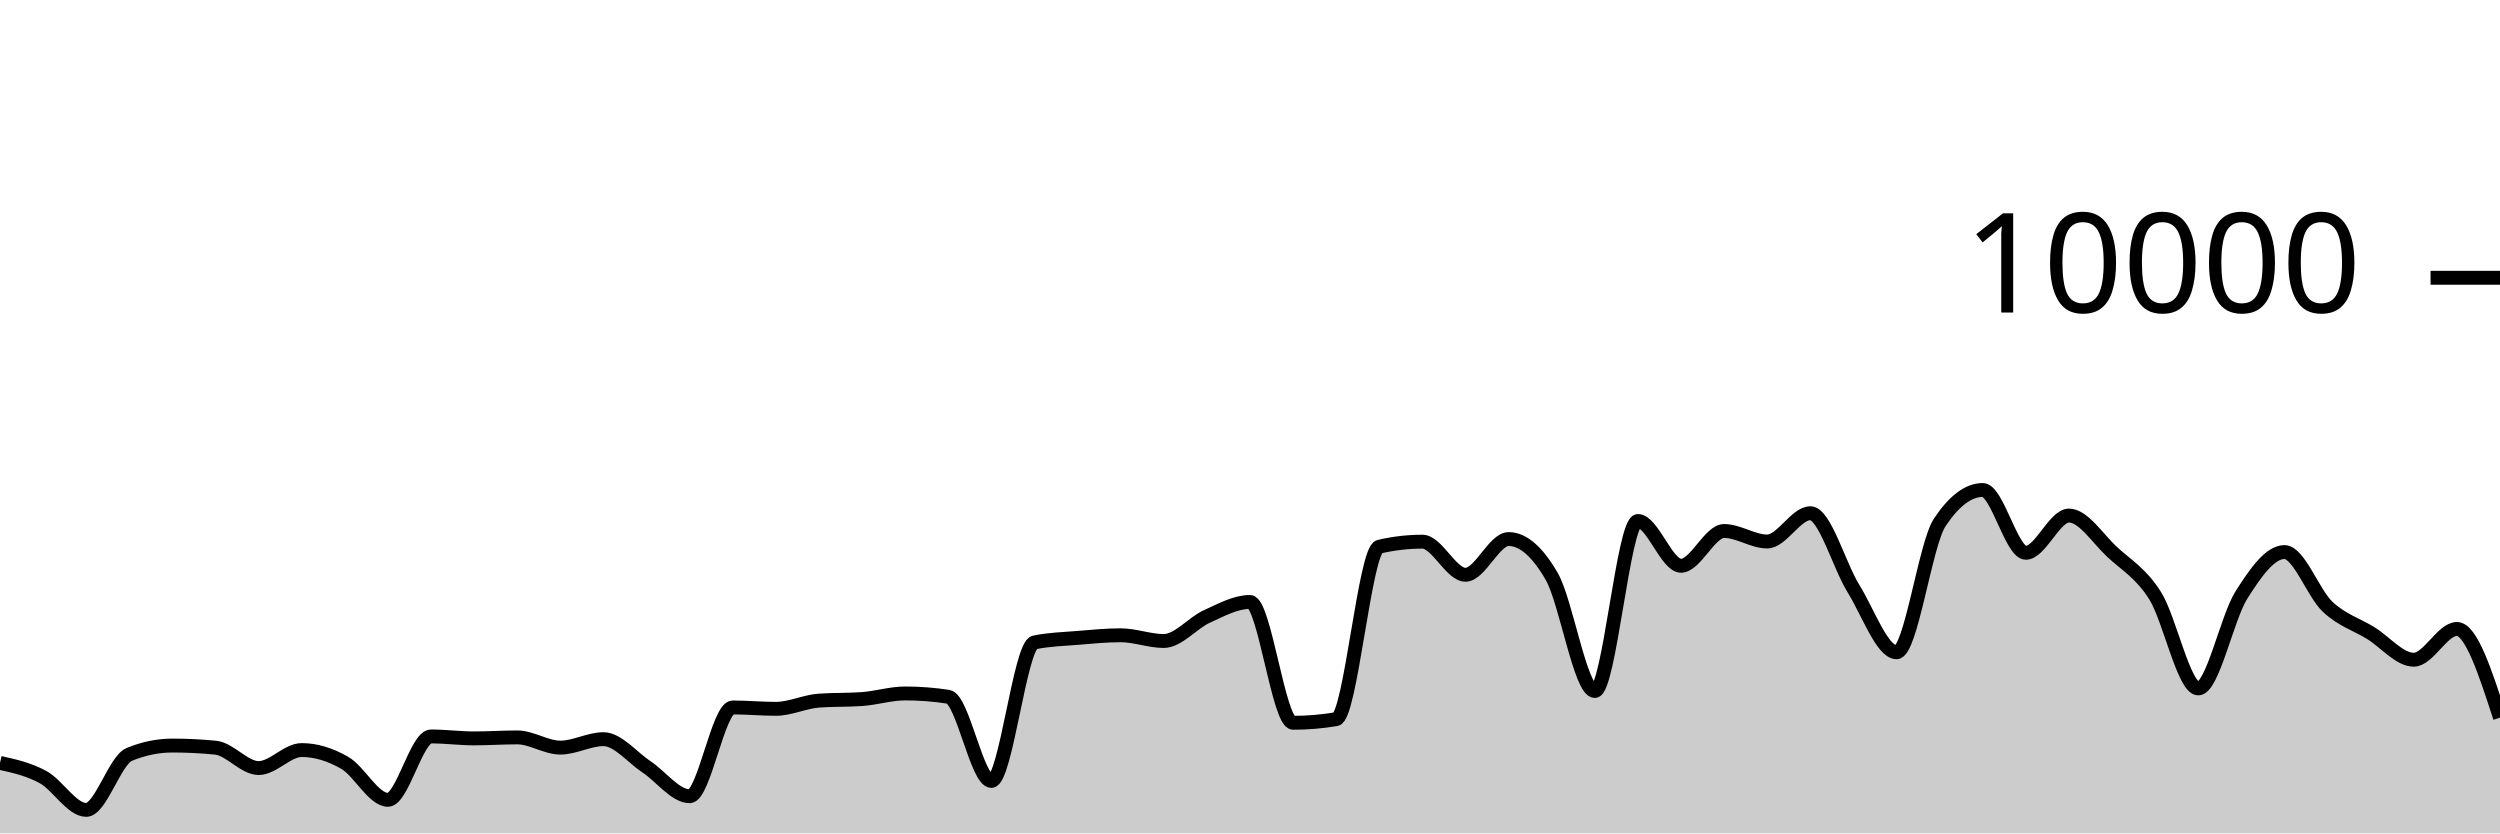
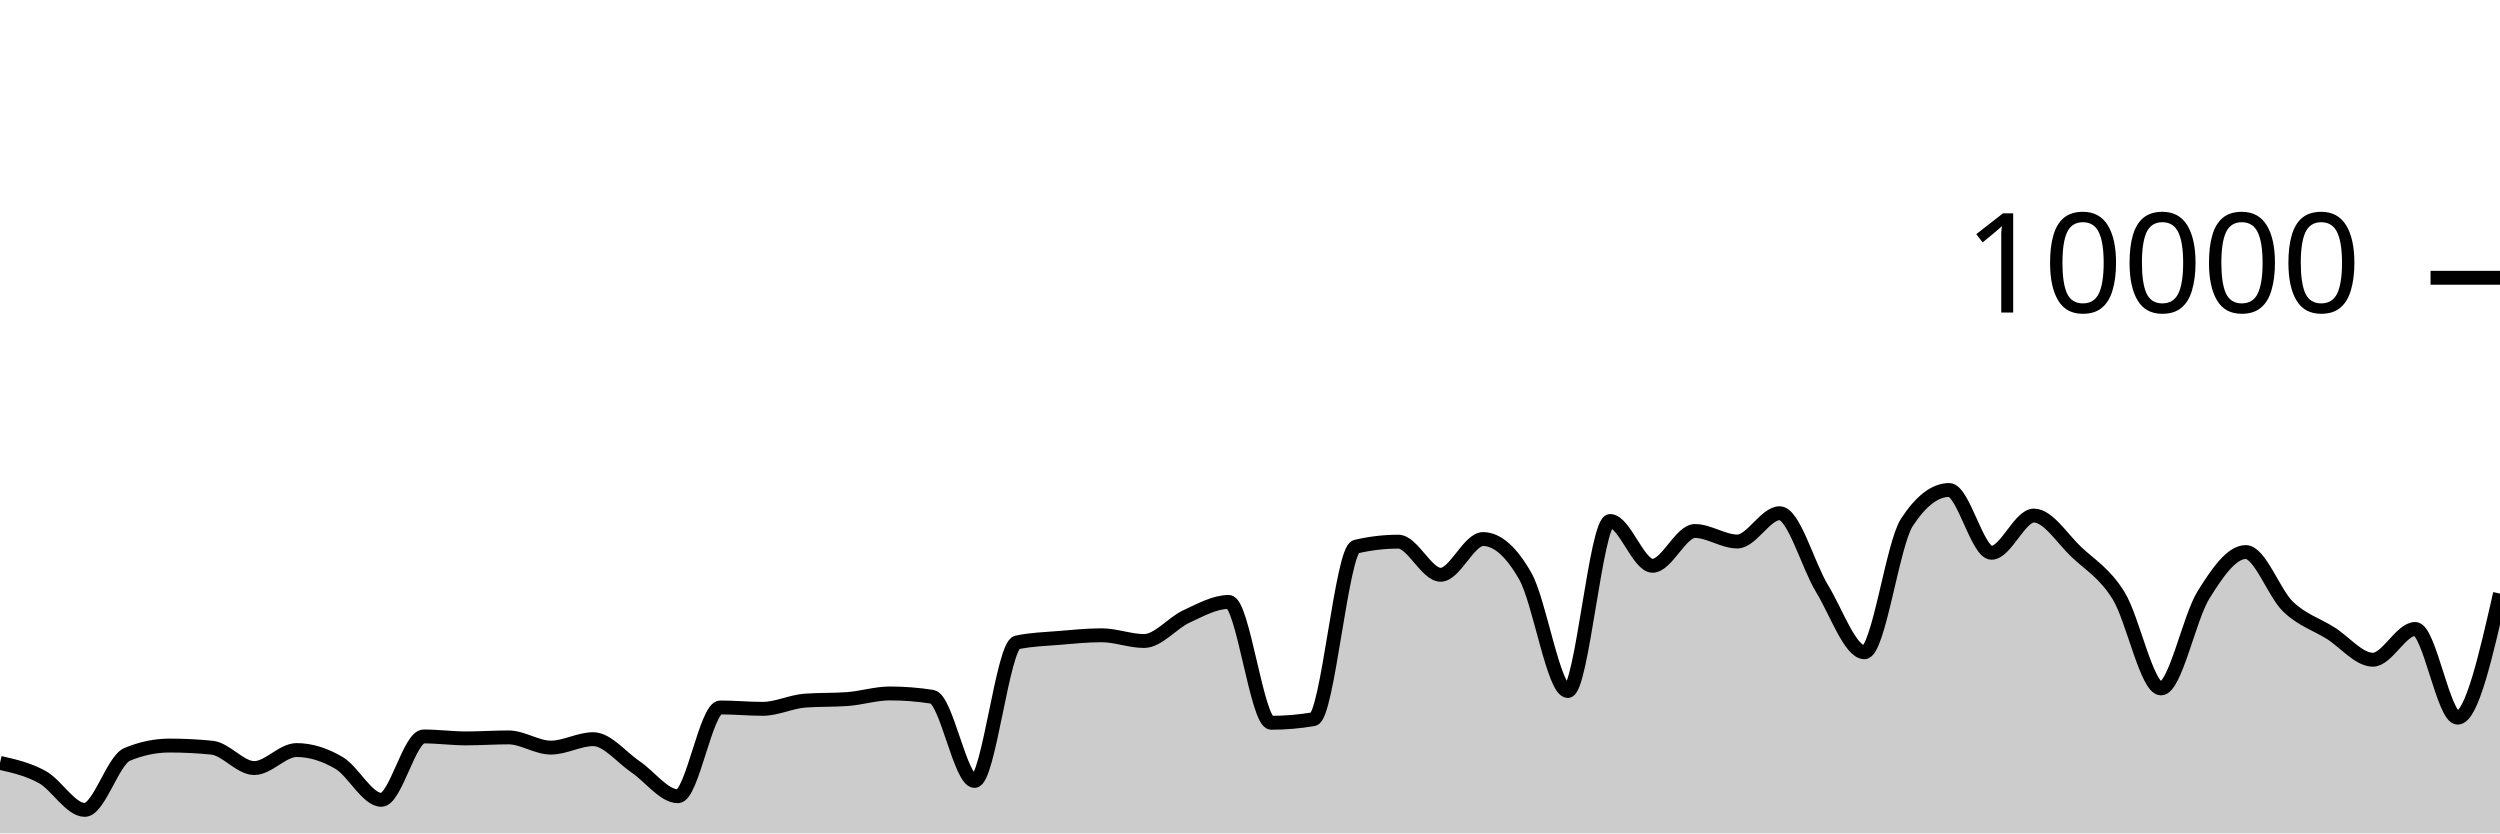
<svg xmlns="http://www.w3.org/2000/svg" viewBox="0 0 180 60">
  <g transform="translate(0,20)">
-     <path class="area" fill="rgba(0, 0, 0, 0.2)" d="M0,34.928C1.034,35.158,2.069,35.388,3.103,35.952C4.138,36.516,5.172,38.312,6.207,38.312C7.241,38.312,8.276,34.74,9.31,34.316C10.345,33.892,11.379,33.68,12.414,33.68C13.448,33.68,14.483,33.731,15.517,33.832C16.552,33.933,17.586,35.3,18.621,35.3C19.655,35.3,20.69,34.004,21.724,34.004C22.759,34.004,23.793,34.331,24.828,34.928C25.862,35.525,26.897,37.588,27.931,37.588C28.966,37.588,30,33.024,31.034,33.024C32.069,33.024,33.103,33.164,34.138,33.164C35.172,33.164,36.207,33.092,37.241,33.092C38.276,33.092,39.31,33.828,40.345,33.828C41.379,33.828,42.414,33.22,43.448,33.22C44.483,33.22,45.517,34.531,46.552,35.216C47.586,35.901,48.621,37.328,49.655,37.328C50.69,37.328,51.724,30.936,52.759,30.936C53.793,30.936,54.828,31.036,55.862,31.036C56.897,31.036,57.931,30.519,58.966,30.444C60,30.369,61.034,30.407,62.069,30.332C63.103,30.257,64.138,29.928,65.172,29.928C66.207,29.928,67.241,30.008,68.276,30.168C69.31,30.328,70.345,36.228,71.379,36.228C72.414,36.228,73.448,26.475,74.483,26.256C75.517,26.037,76.552,26.014,77.586,25.928C78.621,25.842,79.655,25.74,80.69,25.74C81.724,25.74,82.759,26.152,83.793,26.152C84.828,26.152,85.862,24.853,86.897,24.384C87.931,23.915,88.966,23.34,90,23.34C91.034,23.34,92.069,32.04,93.103,32.04C94.138,32.04,95.172,31.953,96.207,31.78C97.241,31.607,98.276,19.6,99.31,19.36C100.345,19.12,101.379,19,102.414,19C103.448,19,104.483,21.384,105.517,21.384C106.552,21.384,107.586,18.812,108.621,18.812C109.655,18.812,110.69,19.708,111.724,21.5C112.759,23.292,113.793,29.752,114.828,29.752C115.862,29.752,116.897,17.512,117.931,17.512C118.966,17.512,120,20.736,121.034,20.736C122.069,20.736,123.103,18.232,124.138,18.232C125.172,18.232,126.207,18.988,127.241,18.988C128.276,18.988,129.31,16.952,130.345,16.952C131.379,16.952,132.414,20.707,133.448,22.376C134.483,24.045,135.517,26.964,136.552,26.964C137.586,26.964,138.621,19.187,139.655,17.624C140.69,16.061,141.724,15.28,142.759,15.28C143.793,15.28,144.828,19.8,145.862,19.8C146.897,19.8,147.931,17.12,148.966,17.12C150,17.12,151.034,18.774,152.069,19.736C153.103,20.698,154.138,21.253,155.172,22.892C156.207,24.531,157.241,29.568,158.276,29.568C159.31,29.568,160.345,24.481,161.379,22.844C162.414,21.207,163.448,19.748,164.483,19.748C165.517,19.748,166.552,22.712,167.586,23.684C168.621,24.656,169.655,24.944,170.69,25.58C171.724,26.216,172.759,27.5,173.793,27.5C174.828,27.5,175.862,25.284,176.897,25.284C177.931,25.284,178.966,28.478,180,31.672L180,40C178.966,40,177.931,40,176.897,40C175.862,40,174.828,40,173.793,40C172.759,40,171.724,40,170.69,40C169.655,40,168.621,40,167.586,40C166.552,40,165.517,40,164.483,40C163.448,40,162.414,40,161.379,40C160.345,40,159.31,40,158.276,40C157.241,40,156.207,40,155.172,40C154.138,40,153.103,40,152.069,40C151.034,40,150,40,148.966,40C147.931,40,146.897,40,145.862,40C144.828,40,143.793,40,142.759,40C141.724,40,140.69,40,139.655,40C138.621,40,137.586,40,136.552,40C135.517,40,134.483,40,133.448,40C132.414,40,131.379,40,130.345,40C129.31,40,128.276,40,127.241,40C126.207,40,125.172,40,124.138,40C123.103,40,122.069,40,121.034,40C120,40,118.966,40,117.931,40C116.897,40,115.862,40,114.828,40C113.793,40,112.759,40,111.724,40C110.69,40,109.655,40,108.621,40C107.586,40,106.552,40,105.517,40C104.483,40,103.448,40,102.414,40C101.379,40,100.345,40,99.31,40C98.276,40,97.241,40,96.207,40C95.172,40,94.138,40,93.103,40C92.069,40,91.034,40,90,40C88.966,40,87.931,40,86.897,40C85.862,40,84.828,40,83.793,40C82.759,40,81.724,40,80.69,40C79.655,40,78.621,40,77.586,40C76.552,40,75.517,40,74.483,40C73.448,40,72.414,40,71.379,40C70.345,40,69.31,40,68.276,40C67.241,40,66.207,40,65.172,40C64.138,40,63.103,40,62.069,40C61.034,40,60,40,58.966,40C57.931,40,56.897,40,55.862,40C54.828,40,53.793,40,52.759,40C51.724,40,50.69,40,49.655,40C48.621,40,47.586,40,46.552,40C45.517,40,44.483,40,43.448,40C42.414,40,41.379,40,40.345,40C39.31,40,38.276,40,37.241,40C36.207,40,35.172,40,34.138,40C33.103,40,32.069,40,31.034,40C30,40,28.966,40,27.931,40C26.897,40,25.862,40,24.828,40C23.793,40,22.759,40,21.724,40C20.69,40,19.655,40,18.621,40C17.586,40,16.552,40,15.517,40C14.483,40,13.448,40,12.414,40C11.379,40,10.345,40,9.31,40C8.276,40,7.241,40,6.207,40C5.172,40,4.138,40,3.103,40C2.069,40,1.034,40,0,40Z" />
-     <path class="line" stroke="black" fill="none" d="M0,34.928C1.034,35.158,2.069,35.388,3.103,35.952C4.138,36.516,5.172,38.312,6.207,38.312C7.241,38.312,8.276,34.74,9.31,34.316C10.345,33.892,11.379,33.68,12.414,33.68C13.448,33.68,14.483,33.731,15.517,33.832C16.552,33.933,17.586,35.3,18.621,35.3C19.655,35.3,20.69,34.004,21.724,34.004C22.759,34.004,23.793,34.331,24.828,34.928C25.862,35.525,26.897,37.588,27.931,37.588C28.966,37.588,30,33.024,31.034,33.024C32.069,33.024,33.103,33.164,34.138,33.164C35.172,33.164,36.207,33.092,37.241,33.092C38.276,33.092,39.31,33.828,40.345,33.828C41.379,33.828,42.414,33.22,43.448,33.22C44.483,33.22,45.517,34.531,46.552,35.216C47.586,35.901,48.621,37.328,49.655,37.328C50.69,37.328,51.724,30.936,52.759,30.936C53.793,30.936,54.828,31.036,55.862,31.036C56.897,31.036,57.931,30.519,58.966,30.444C60,30.369,61.034,30.407,62.069,30.332C63.103,30.257,64.138,29.928,65.172,29.928C66.207,29.928,67.241,30.008,68.276,30.168C69.31,30.328,70.345,36.228,71.379,36.228C72.414,36.228,73.448,26.475,74.483,26.256C75.517,26.037,76.552,26.014,77.586,25.928C78.621,25.842,79.655,25.74,80.69,25.74C81.724,25.74,82.759,26.152,83.793,26.152C84.828,26.152,85.862,24.853,86.897,24.384C87.931,23.915,88.966,23.34,90,23.34C91.034,23.34,92.069,32.04,93.103,32.04C94.138,32.04,95.172,31.953,96.207,31.78C97.241,31.607,98.276,19.6,99.31,19.36C100.345,19.12,101.379,19,102.414,19C103.448,19,104.483,21.384,105.517,21.384C106.552,21.384,107.586,18.812,108.621,18.812C109.655,18.812,110.69,19.708,111.724,21.5C112.759,23.292,113.793,29.752,114.828,29.752C115.862,29.752,116.897,17.512,117.931,17.512C118.966,17.512,120,20.736,121.034,20.736C122.069,20.736,123.103,18.232,124.138,18.232C125.172,18.232,126.207,18.988,127.241,18.988C128.276,18.988,129.31,16.952,130.345,16.952C131.379,16.952,132.414,20.707,133.448,22.376C134.483,24.045,135.517,26.964,136.552,26.964C137.586,26.964,138.621,19.187,139.655,17.624C140.69,16.061,141.724,15.28,142.759,15.28C143.793,15.28,144.828,19.8,145.862,19.8C146.897,19.8,147.931,17.12,148.966,17.12C150,17.12,151.034,18.774,152.069,19.736C153.103,20.698,154.138,21.253,155.172,22.892C156.207,24.531,157.241,29.568,158.276,29.568C159.31,29.568,160.345,24.481,161.379,22.844C162.414,21.207,163.448,19.748,164.483,19.748C165.517,19.748,166.552,22.712,167.586,23.684C168.621,24.656,169.655,24.944,170.69,25.58C171.724,26.216,172.759,27.5,173.793,27.5C174.828,27.5,175.862,25.284,176.897,25.284C177.931,25.284,178.966,28.478,180,31.672" />
+     <path class="area" fill="rgba(0, 0, 0, 0.2)" d="M0,34.928C1.017,35.158,2.034,35.388,3.051,35.952C4.068,36.516,5.085,38.312,6.102,38.312C7.119,38.312,8.136,34.74,9.153,34.316C10.169,33.892,11.186,33.68,12.203,33.68C13.22,33.68,14.237,33.731,15.254,33.832C16.271,33.933,17.288,35.3,18.305,35.3C19.322,35.3,20.339,34.004,21.356,34.004C22.373,34.004,23.39,34.331,24.407,34.928C25.424,35.525,26.441,37.588,27.458,37.588C28.475,37.588,29.492,33.024,30.508,33.024C31.525,33.024,32.542,33.164,33.559,33.164C34.576,33.164,35.593,33.092,36.61,33.092C37.627,33.092,38.644,33.828,39.661,33.828C40.678,33.828,41.695,33.22,42.712,33.22C43.729,33.22,44.746,34.531,45.763,35.216C46.78,35.901,47.797,37.328,48.814,37.328C49.831,37.328,50.847,30.936,51.864,30.936C52.881,30.936,53.898,31.036,54.915,31.036C55.932,31.036,56.949,30.519,57.966,30.444C58.983,30.369,60,30.407,61.017,30.332C62.034,30.257,63.051,29.928,64.068,29.928C65.085,29.928,66.102,30.008,67.119,30.168C68.136,30.328,69.153,36.228,70.169,36.228C71.186,36.228,72.203,26.475,73.22,26.256C74.237,26.037,75.254,26.014,76.271,25.928C77.288,25.842,78.305,25.74,79.322,25.74C80.339,25.74,81.356,26.152,82.373,26.152C83.39,26.152,84.407,24.853,85.424,24.384C86.441,23.915,87.458,23.34,88.475,23.34C89.492,23.34,90.508,32.04,91.525,32.04C92.542,32.04,93.559,31.953,94.576,31.78C95.593,31.607,96.61,19.6,97.627,19.36C98.644,19.12,99.661,19,100.678,19C101.695,19,102.712,21.384,103.729,21.384C104.746,21.384,105.763,18.812,106.78,18.812C107.797,18.812,108.814,19.708,109.831,21.5C110.847,23.292,111.864,29.752,112.881,29.752C113.898,29.752,114.915,17.512,115.932,17.512C116.949,17.512,117.966,20.736,118.983,20.736C120,20.736,121.017,18.232,122.034,18.232C123.051,18.232,124.068,18.988,125.085,18.988C126.102,18.988,127.119,16.952,128.136,16.952C129.153,16.952,130.169,20.707,131.186,22.376C132.203,24.045,133.22,26.964,134.237,26.964C135.254,26.964,136.271,19.187,137.288,17.624C138.305,16.061,139.322,15.28,140.339,15.28C141.356,15.28,142.373,19.8,143.39,19.8C144.407,19.8,145.424,17.12,146.441,17.12C147.458,17.12,148.475,18.774,149.492,19.736C150.508,20.698,151.525,21.253,152.542,22.892C153.559,24.531,154.576,29.568,155.593,29.568C156.61,29.568,157.627,24.481,158.644,22.844C159.661,21.207,160.678,19.748,161.695,19.748C162.712,19.748,163.729,22.712,164.746,23.684C165.763,24.656,166.78,24.944,167.797,25.58C168.814,26.216,169.831,27.5,170.847,27.5C171.864,27.5,172.881,25.284,173.898,25.284C174.915,25.284,175.932,31.672,176.949,31.672C177.966,31.672,178.983,27.206,180,22.74L180,40C178.983,40,177.966,40,176.949,40C175.932,40,174.915,40,173.898,40C172.881,40,171.864,40,170.847,40C169.831,40,168.814,40,167.797,40C166.78,40,165.763,40,164.746,40C163.729,40,162.712,40,161.695,40C160.678,40,159.661,40,158.644,40C157.627,40,156.61,40,155.593,40C154.576,40,153.559,40,152.542,40C151.525,40,150.508,40,149.492,40C148.475,40,147.458,40,146.441,40C145.424,40,144.407,40,143.39,40C142.373,40,141.356,40,140.339,40C139.322,40,138.305,40,137.288,40C136.271,40,135.254,40,134.237,40C133.22,40,132.203,40,131.186,40C130.169,40,129.153,40,128.136,40C127.119,40,126.102,40,125.085,40C124.068,40,123.051,40,122.034,40C121.017,40,120,40,118.983,40C117.966,40,116.949,40,115.932,40C114.915,40,113.898,40,112.881,40C111.864,40,110.847,40,109.831,40C108.814,40,107.797,40,106.78,40C105.763,40,104.746,40,103.729,40C102.712,40,101.695,40,100.678,40C99.661,40,98.644,40,97.627,40C96.61,40,95.593,40,94.576,40C93.559,40,92.542,40,91.525,40C90.508,40,89.492,40,88.475,40C87.458,40,86.441,40,85.424,40C84.407,40,83.39,40,82.373,40C81.356,40,80.339,40,79.322,40C78.305,40,77.288,40,76.271,40C75.254,40,74.237,40,73.22,40C72.203,40,71.186,40,70.169,40C69.153,40,68.136,40,67.119,40C66.102,40,65.085,40,64.068,40C63.051,40,62.034,40,61.017,40C60,40,58.983,40,57.966,40C56.949,40,55.932,40,54.915,40C53.898,40,52.881,40,51.864,40C50.847,40,49.831,40,48.814,40C47.797,40,46.78,40,45.763,40C44.746,40,43.729,40,42.712,40C41.695,40,40.678,40,39.661,40C38.644,40,37.627,40,36.61,40C35.593,40,34.576,40,33.559,40C32.542,40,31.525,40,30.508,40C29.492,40,28.475,40,27.458,40C26.441,40,25.424,40,24.407,40C23.39,40,22.373,40,21.356,40C20.339,40,19.322,40,18.305,40C17.288,40,16.271,40,15.254,40C14.237,40,13.22,40,12.203,40C11.186,40,10.169,40,9.153,40C8.136,40,7.119,40,6.102,40C5.085,40,4.068,40,3.051,40C2.034,40,1.017,40,0,40Z" />
+     <path class="line" stroke="black" fill="none" d="M0,34.928C1.017,35.158,2.034,35.388,3.051,35.952C4.068,36.516,5.085,38.312,6.102,38.312C7.119,38.312,8.136,34.74,9.153,34.316C10.169,33.892,11.186,33.68,12.203,33.68C13.22,33.68,14.237,33.731,15.254,33.832C16.271,33.933,17.288,35.3,18.305,35.3C19.322,35.3,20.339,34.004,21.356,34.004C22.373,34.004,23.39,34.331,24.407,34.928C25.424,35.525,26.441,37.588,27.458,37.588C28.475,37.588,29.492,33.024,30.508,33.024C31.525,33.024,32.542,33.164,33.559,33.164C34.576,33.164,35.593,33.092,36.61,33.092C37.627,33.092,38.644,33.828,39.661,33.828C40.678,33.828,41.695,33.22,42.712,33.22C43.729,33.22,44.746,34.531,45.763,35.216C46.78,35.901,47.797,37.328,48.814,37.328C49.831,37.328,50.847,30.936,51.864,30.936C52.881,30.936,53.898,31.036,54.915,31.036C55.932,31.036,56.949,30.519,57.966,30.444C58.983,30.369,60,30.407,61.017,30.332C62.034,30.257,63.051,29.928,64.068,29.928C65.085,29.928,66.102,30.008,67.119,30.168C68.136,30.328,69.153,36.228,70.169,36.228C71.186,36.228,72.203,26.475,73.22,26.256C74.237,26.037,75.254,26.014,76.271,25.928C77.288,25.842,78.305,25.74,79.322,25.74C80.339,25.74,81.356,26.152,82.373,26.152C83.39,26.152,84.407,24.853,85.424,24.384C86.441,23.915,87.458,23.34,88.475,23.34C89.492,23.34,90.508,32.04,91.525,32.04C92.542,32.04,93.559,31.953,94.576,31.78C95.593,31.607,96.61,19.6,97.627,19.36C98.644,19.12,99.661,19,100.678,19C101.695,19,102.712,21.384,103.729,21.384C104.746,21.384,105.763,18.812,106.78,18.812C107.797,18.812,108.814,19.708,109.831,21.5C110.847,23.292,111.864,29.752,112.881,29.752C113.898,29.752,114.915,17.512,115.932,17.512C116.949,17.512,117.966,20.736,118.983,20.736C120,20.736,121.017,18.232,122.034,18.232C123.051,18.232,124.068,18.988,125.085,18.988C126.102,18.988,127.119,16.952,128.136,16.952C129.153,16.952,130.169,20.707,131.186,22.376C132.203,24.045,133.22,26.964,134.237,26.964C135.254,26.964,136.271,19.187,137.288,17.624C138.305,16.061,139.322,15.28,140.339,15.28C141.356,15.28,142.373,19.8,143.39,19.8C144.407,19.8,145.424,17.12,146.441,17.12C147.458,17.12,148.475,18.774,149.492,19.736C150.508,20.698,151.525,21.253,152.542,22.892C153.559,24.531,154.576,29.568,155.593,29.568C156.61,29.568,157.627,24.481,158.644,22.844C159.661,21.207,160.678,19.748,161.695,19.748C162.712,19.748,163.729,22.712,164.746,23.684C165.763,24.656,166.78,24.944,167.797,25.58C168.814,26.216,169.831,27.5,170.847,27.5C171.864,27.5,172.881,25.284,173.898,25.284C174.915,25.284,175.932,31.672,176.949,31.672C177.966,31.672,178.983,27.206,180,22.74" />
    <path class="axis-ceiling" stroke-width="1" stroke="black" fill="none" d="M175,0L180,0" />
    <text class="axis-ceiling-label" font-family="sans-serif" text-anchor="end" font-size="10px" x="170" y="2.5">10000</text>
  </g>
</svg>
